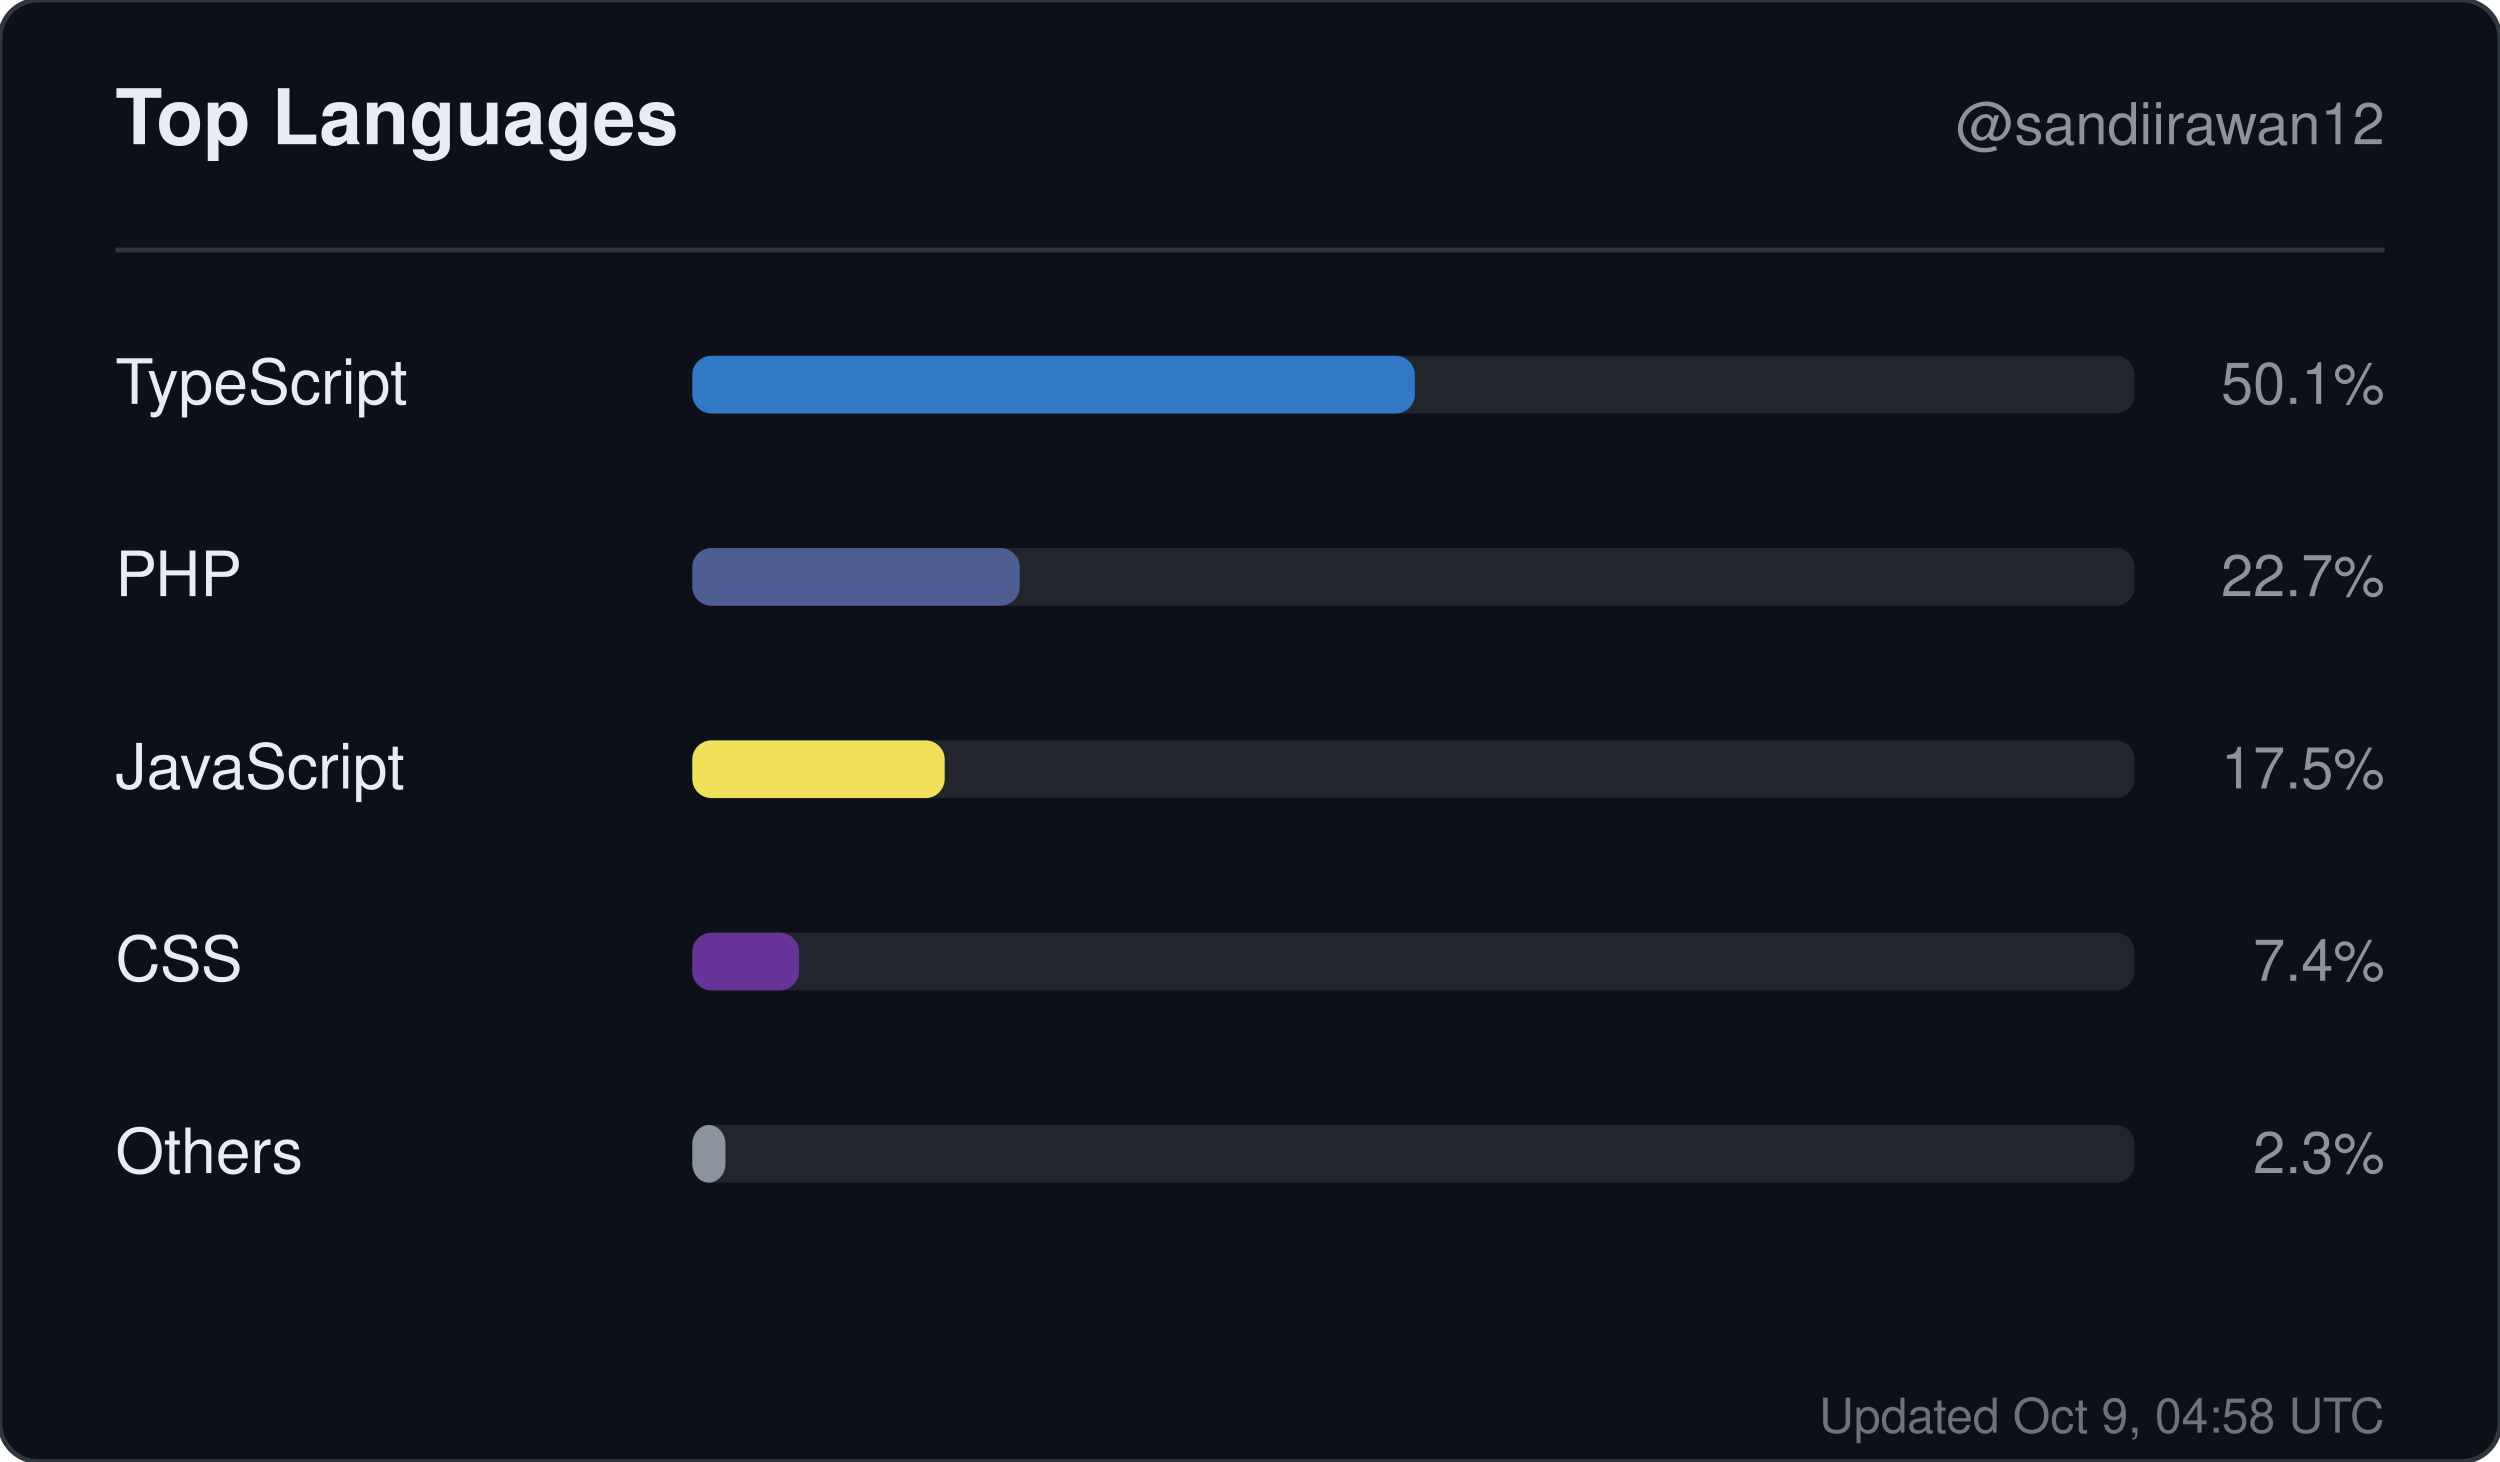
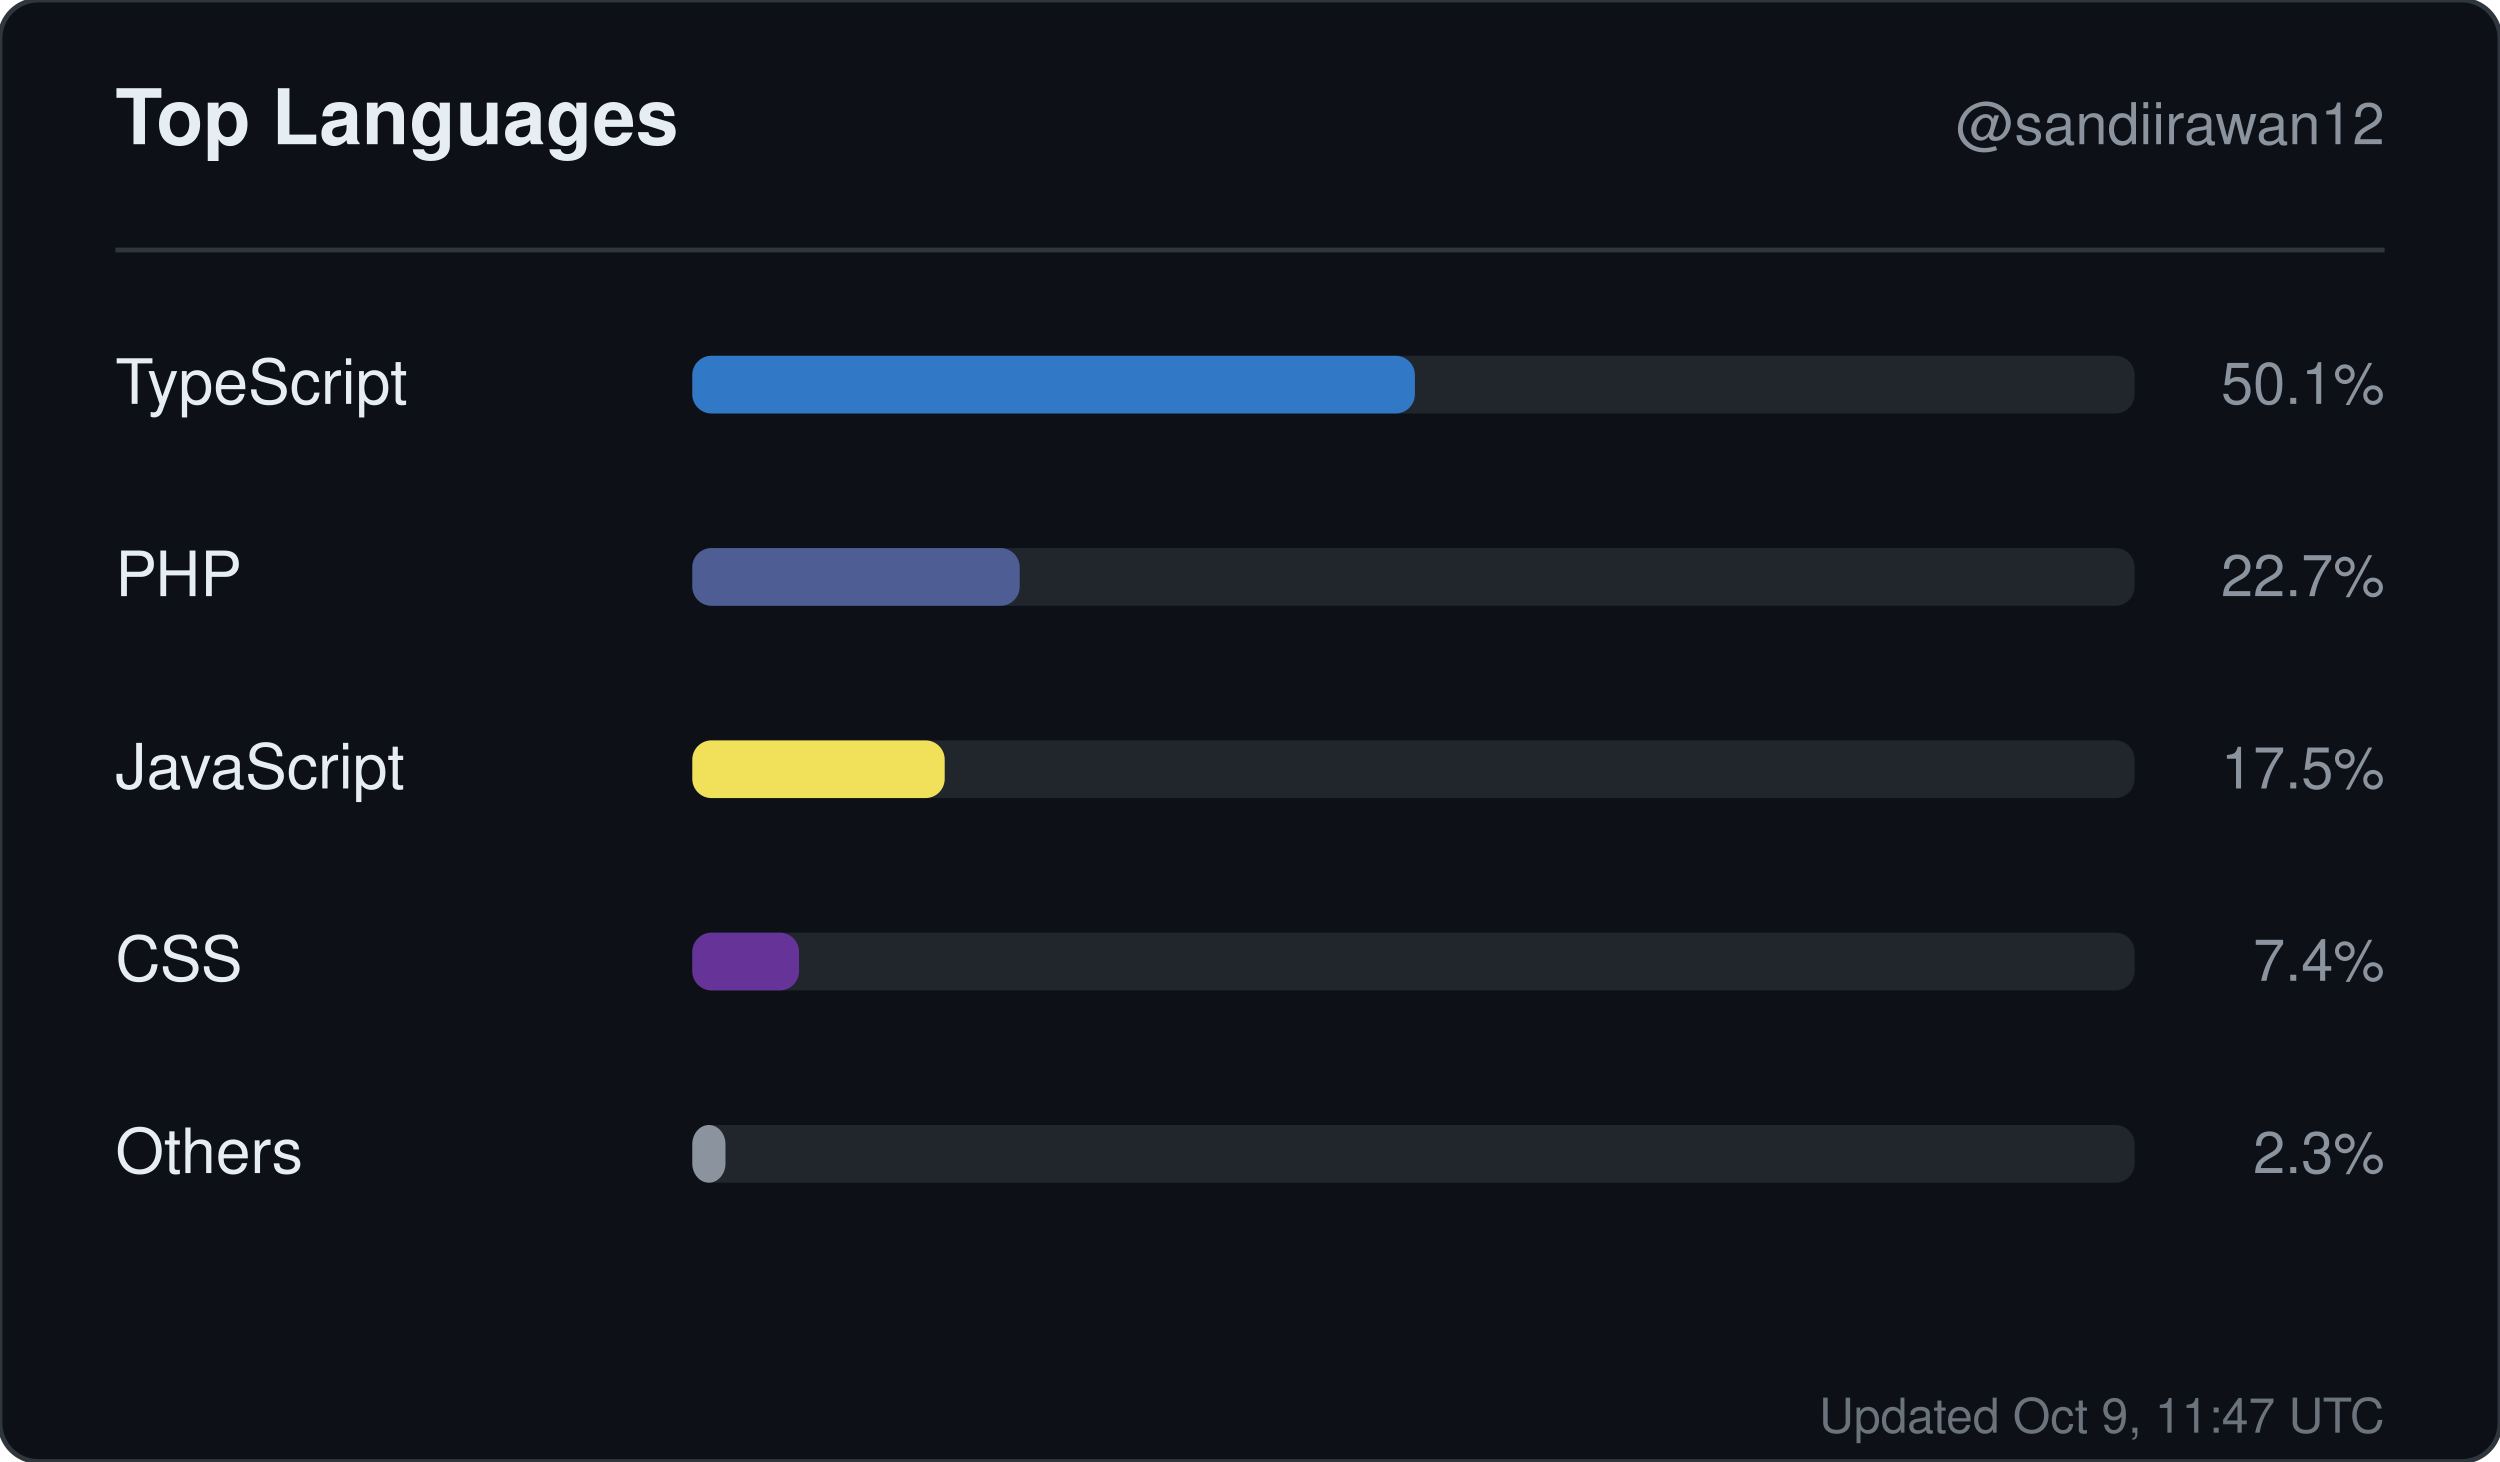
<svg xmlns="http://www.w3.org/2000/svg" width="520" height="304" viewBox="0 0 520 304" role="img" aria-label="Top languages for sandiirawan12">
  <rect width="520" height="304" rx="8" fill="#0d1117" stroke="#30363d" />
  <g font-family="-apple-system, BlinkMacSystemFont, Segoe UI, Helvetica, Arial, sans-serif">
    <text x="24" y="30" fill="#e6edf3" font-size="16" font-weight="700">Top Languages</text>
    <text x="496" y="30" fill="#8b949e" font-size="12" text-anchor="end">@sandiirawan12</text>
    <line x1="24" y1="52" x2="496" y2="52" stroke="#30363d" />
    <text x="24" y="84" fill="#e6edf3" font-size="13">TypeScript</text>
    <rect x="144" y="74" width="300" height="12" rx="4" fill="#21262d" />
    <rect x="144" y="74" width="150.3" height="12" rx="4" fill="#3178c6" />
    <text x="496" y="84" fill="#8b949e" font-size="12" text-anchor="end">50.1%</text>
    <text x="24" y="124" fill="#e6edf3" font-size="13">PHP</text>
    <rect x="144" y="114" width="300" height="12" rx="4" fill="#21262d" />
    <rect x="144" y="114" width="68.1" height="12" rx="4" fill="#4F5D95" />
    <text x="496" y="124" fill="#8b949e" font-size="12" text-anchor="end">22.7%</text>
    <text x="24" y="164" fill="#e6edf3" font-size="13">JavaScript</text>
    <rect x="144" y="154" width="300" height="12" rx="4" fill="#21262d" />
    <rect x="144" y="154" width="52.5" height="12" rx="4" fill="#f1e05a" />
    <text x="496" y="164" fill="#8b949e" font-size="12" text-anchor="end">17.5%</text>
    <text x="24" y="204" fill="#e6edf3" font-size="13">CSS</text>
    <rect x="144" y="194" width="300" height="12" rx="4" fill="#21262d" />
    <rect x="144" y="194" width="22.2" height="12" rx="4" fill="#663399" />
    <text x="496" y="204" fill="#8b949e" font-size="12" text-anchor="end">7.4%</text>
    <text x="24" y="244" fill="#e6edf3" font-size="13">Others</text>
    <rect x="144" y="234" width="300" height="12" rx="4" fill="#21262d" />
    <rect x="144" y="234" width="6.9" height="12" rx="4" fill="#8b949e" />
    <text x="496" y="244" fill="#8b949e" font-size="12" text-anchor="end">2.3%</text>
-     <text x="496" y="298" fill="#8b949e" font-size="10" text-anchor="end" opacity="0.75">Updated Oct 9, 04:58 UTC</text>
+     <text x="496" y="298" fill="#8b949e" font-size="10" text-anchor="end" opacity="0.75">Updated Oct 9, 11:47 UTC</text>
  </g>
</svg>
